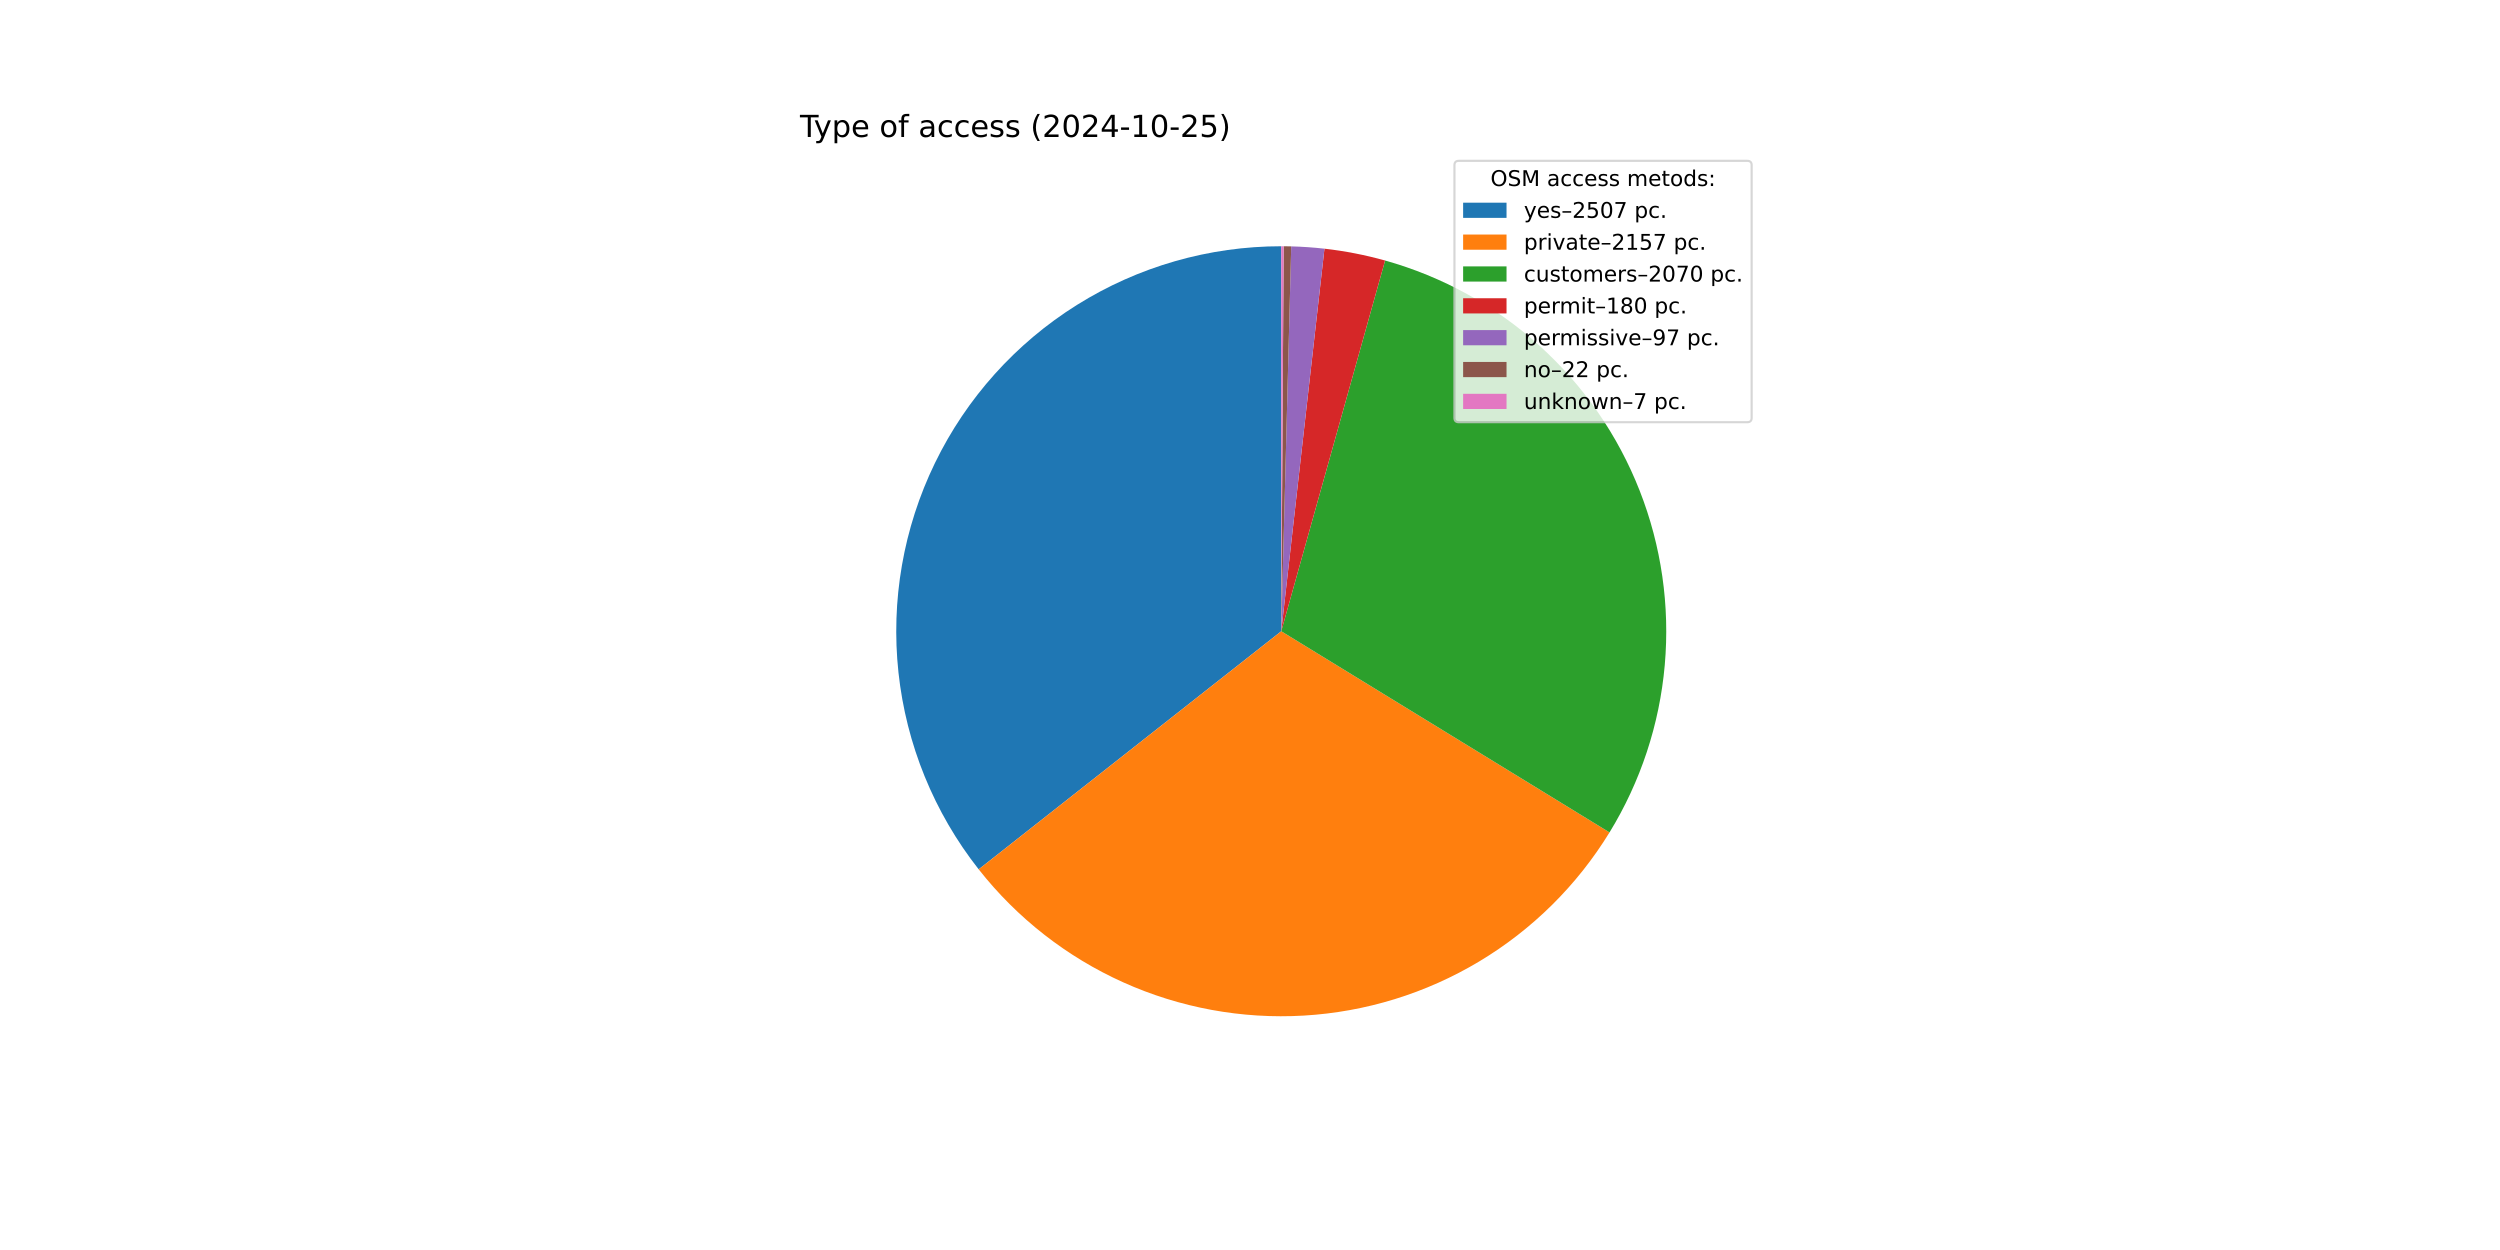
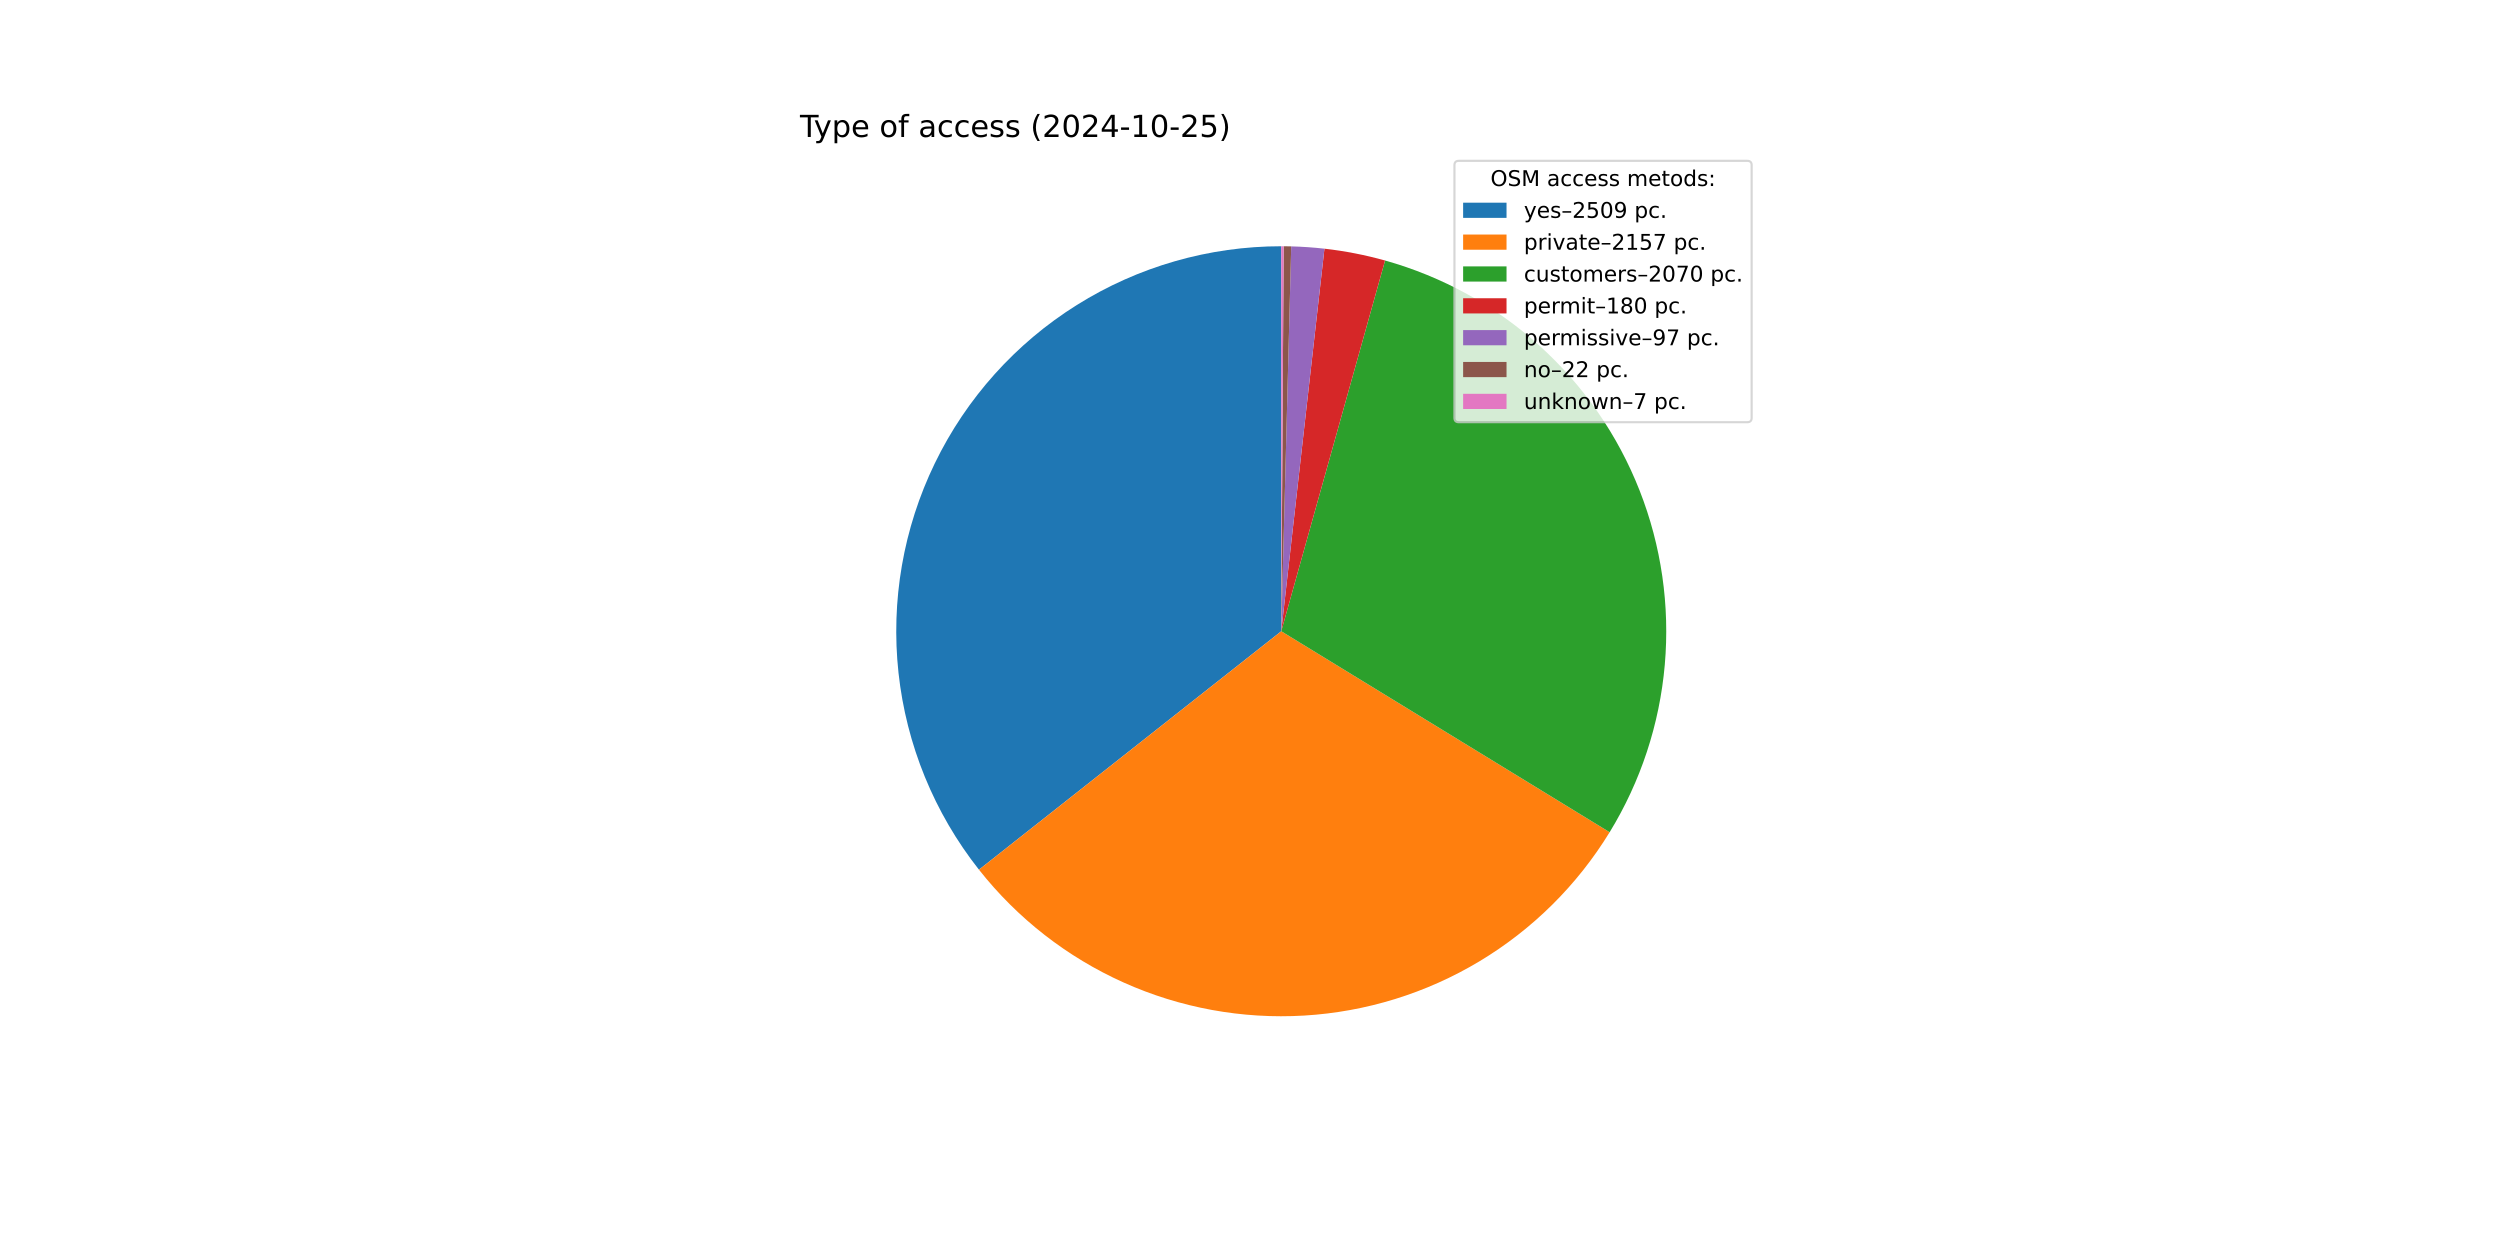
<svg xmlns="http://www.w3.org/2000/svg" xmlns:xlink="http://www.w3.org/1999/xlink" width="1152pt" height="576pt" viewBox="0 0 1152 576" version="1.1">
  <defs>
    <style type="text/css">*{stroke-linejoin: round; stroke-linecap: butt}</style>
  </defs>
  <g id="figure_1">
    <g id="patch_1">
      <path d="M 0 576  L 1152 576  L 1152 0  L 0 0  z " style="fill: #ffffff" />
    </g>
    <g id="axes_1">
      <g id="patch_2">
-         <path d="M 590.4 113.472  C 557.107 113.472 524.476 122.844 496.258 140.511  C 468.039 158.178 445.355 183.437 430.812 213.386  C 416.269 243.335 410.446 276.782 414.013 309.883  C 417.579 342.985 430.392 374.424 450.981 400.588  L 590.4 290.88  z " style="fill: #1f77b4" />
+         <path d="M 590.4 113.472  C 557.09 113.472 524.443 122.854 496.214 140.538  C 467.986 158.223 445.301 183.505 430.768 213.478  C 416.234 243.451 410.433 276.92 414.029 310.035  C 417.626 343.151 430.478 374.594 451.107 400.748  L 590.4 290.88  z " style="fill: #1f77b4" />
      </g>
      <g id="patch_3">
-         <path d="M 450.981 400.588  C 468.665 423.062 491.524 440.93 517.603 452.665  C 543.682 464.399 572.216 469.656 600.765 467.985  C 629.314 466.314 657.04 457.765 681.572 443.068  C 706.104 428.372 726.723 407.959 741.665 383.575  L 590.4 290.88  z " style="fill: #ff7f0e" />
+         <path d="M 451.107 400.748  C 468.812 423.195 491.684 441.033 517.767 452.738  C 543.851 464.443 572.381 469.671 600.92 467.976  C 629.459 466.28 657.17 457.711 681.684 443.001  C 706.199 428.29 726.798 407.87 741.721 383.484  L 590.4 290.88  z " style="fill: #ff7f0e" />
      </g>
      <g id="patch_4">
-         <path d="M 741.665 383.575  C 755.999 360.184 764.714 333.784 767.123 306.456  C 769.532 279.128 765.569 251.61 755.547 226.073  C 745.526 200.535 729.716 177.666 709.364 159.27  C 689.012 140.874 664.668 127.447 638.251 120.047  L 590.4 290.88  z " style="fill: #2ca02c" />
+         <path d="M 741.721 383.484  C 756.037 360.091 764.735 333.694 767.13 306.373  C 769.525 279.052 765.553 251.544 755.525 226.016  C 745.498 200.489 729.686 177.632 709.336 159.245  C 688.987 140.858 664.648 127.439 638.238 120.043  L 590.4 290.88  z " style="fill: #2ca02c" />
      </g>
      <g id="patch_5">
-         <path d="M 638.251 120.047  C 633.676 118.766 629.052 117.669 624.389 116.758  C 619.726 115.848 615.029 115.126 610.308 114.593  L 590.4 290.88  z " style="fill: #d62728" />
+         <path d="M 638.238 120.043  C 633.664 118.763 629.041 117.666 624.38 116.757  C 619.718 115.847 615.022 115.125 610.303 114.592  L 590.4 290.88  z " style="fill: #d62728" />
      </g>
      <g id="patch_6">
-         <path d="M 610.308 114.593  C 607.765 114.305 605.215 114.073 602.661 113.896  C 600.108 113.719 597.55 113.598 594.991 113.531  L 590.4 290.88  z " style="fill: #9467bd" />
+         <path d="M 610.303 114.592  C 607.76 114.305 605.211 114.073 602.658 113.896  C 600.105 113.719 597.548 113.598 594.99 113.531  L 590.4 290.88  z " style="fill: #9467bd" />
      </g>
      <g id="patch_7">
-         <path d="M 594.991 113.531  C 594.411 113.516 593.83 113.504 593.25 113.495  C 592.669 113.486 592.089 113.479 591.508 113.475  L 590.4 290.88  z " style="fill: #8c564b" />
+         <path d="M 594.99 113.531  C 594.41 113.516 593.829 113.504 593.249 113.495  C 592.669 113.486 592.088 113.479 591.508 113.475  L 590.4 290.88  z " style="fill: #8c564b" />
      </g>
      <g id="patch_8">
-         <path d="M 591.508 113.475  C 591.324 113.474 591.139 113.473 590.954 113.473  C 590.769 113.472 590.585 113.472 590.4 113.472  L 590.4 290.88  z " style="fill: #e377c2" />
+         <path d="M 591.508 113.475  C 591.323 113.474 591.139 113.473 590.954 113.473  C 590.769 113.472 590.585 113.472 590.4 113.472  L 590.4 290.88  z " style="fill: #e377c2" />
      </g>
      <g id="matplotlib.axis_1" />
      <g id="matplotlib.axis_2" />
      <g id="text_1">
        <g transform="translate(368.64 63.12) scale(0.14 -0.14)">
          <defs>
            <path id="DejaVuSans-54" d="M -19 4666  L 3928 4666  L 3928 4134  L 2272 4134  L 2272 0  L 1638 0  L 1638 4134  L -19 4134  L -19 4666  z " transform="scale(0.015625)" />
            <path id="DejaVuSans-79" d="M 2059 -325  Q 1816 -950 1584 -1140  Q 1353 -1331 966 -1331  L 506 -1331  L 506 -850  L 844 -850  Q 1081 -850 1212 -737  Q 1344 -625 1503 -206  L 1606 56  L 191 3500  L 800 3500  L 1894 763  L 2988 3500  L 3597 3500  L 2059 -325  z " transform="scale(0.015625)" />
            <path id="DejaVuSans-70" d="M 1159 525  L 1159 -1331  L 581 -1331  L 581 3500  L 1159 3500  L 1159 2969  Q 1341 3281 1617 3432  Q 1894 3584 2278 3584  Q 2916 3584 3314 3078  Q 3713 2572 3713 1747  Q 3713 922 3314 415  Q 2916 -91 2278 -91  Q 1894 -91 1617 61  Q 1341 213 1159 525  z M 3116 1747  Q 3116 2381 2855 2742  Q 2594 3103 2138 3103  Q 1681 3103 1420 2742  Q 1159 2381 1159 1747  Q 1159 1113 1420 752  Q 1681 391 2138 391  Q 2594 391 2855 752  Q 3116 1113 3116 1747  z " transform="scale(0.015625)" />
            <path id="DejaVuSans-65" d="M 3597 1894  L 3597 1613  L 953 1613  Q 991 1019 1311 708  Q 1631 397 2203 397  Q 2534 397 2845 478  Q 3156 559 3463 722  L 3463 178  Q 3153 47 2828 -22  Q 2503 -91 2169 -91  Q 1331 -91 842 396  Q 353 884 353 1716  Q 353 2575 817 3079  Q 1281 3584 2069 3584  Q 2775 3584 3186 3129  Q 3597 2675 3597 1894  z M 3022 2063  Q 3016 2534 2758 2815  Q 2500 3097 2075 3097  Q 1594 3097 1305 2825  Q 1016 2553 972 2059  L 3022 2063  z " transform="scale(0.015625)" />
            <path id="DejaVuSans-20" transform="scale(0.015625)" />
            <path id="DejaVuSans-6f" d="M 1959 3097  Q 1497 3097 1228 2736  Q 959 2375 959 1747  Q 959 1119 1226 758  Q 1494 397 1959 397  Q 2419 397 2687 759  Q 2956 1122 2956 1747  Q 2956 2369 2687 2733  Q 2419 3097 1959 3097  z M 1959 3584  Q 2709 3584 3137 3096  Q 3566 2609 3566 1747  Q 3566 888 3137 398  Q 2709 -91 1959 -91  Q 1206 -91 779 398  Q 353 888 353 1747  Q 353 2609 779 3096  Q 1206 3584 1959 3584  z " transform="scale(0.015625)" />
            <path id="DejaVuSans-66" d="M 2375 4863  L 2375 4384  L 1825 4384  Q 1516 4384 1395 4259  Q 1275 4134 1275 3809  L 1275 3500  L 2222 3500  L 2222 3053  L 1275 3053  L 1275 0  L 697 0  L 697 3053  L 147 3053  L 147 3500  L 697 3500  L 697 3744  Q 697 4328 969 4595  Q 1241 4863 1831 4863  L 2375 4863  z " transform="scale(0.015625)" />
            <path id="DejaVuSans-61" d="M 2194 1759  Q 1497 1759 1228 1600  Q 959 1441 959 1056  Q 959 750 1161 570  Q 1363 391 1709 391  Q 2188 391 2477 730  Q 2766 1069 2766 1631  L 2766 1759  L 2194 1759  z M 3341 1997  L 3341 0  L 2766 0  L 2766 531  Q 2569 213 2275 61  Q 1981 -91 1556 -91  Q 1019 -91 701 211  Q 384 513 384 1019  Q 384 1609 779 1909  Q 1175 2209 1959 2209  L 2766 2209  L 2766 2266  Q 2766 2663 2505 2880  Q 2244 3097 1772 3097  Q 1472 3097 1187 3025  Q 903 2953 641 2809  L 641 3341  Q 956 3463 1253 3523  Q 1550 3584 1831 3584  Q 2591 3584 2966 3190  Q 3341 2797 3341 1997  z " transform="scale(0.015625)" />
            <path id="DejaVuSans-63" d="M 3122 3366  L 3122 2828  Q 2878 2963 2633 3030  Q 2388 3097 2138 3097  Q 1578 3097 1268 2742  Q 959 2388 959 1747  Q 959 1106 1268 751  Q 1578 397 2138 397  Q 2388 397 2633 464  Q 2878 531 3122 666  L 3122 134  Q 2881 22 2623 -34  Q 2366 -91 2075 -91  Q 1284 -91 818 406  Q 353 903 353 1747  Q 353 2603 823 3093  Q 1294 3584 2113 3584  Q 2378 3584 2631 3529  Q 2884 3475 3122 3366  z " transform="scale(0.015625)" />
            <path id="DejaVuSans-73" d="M 2834 3397  L 2834 2853  Q 2591 2978 2328 3040  Q 2066 3103 1784 3103  Q 1356 3103 1142 2972  Q 928 2841 928 2578  Q 928 2378 1081 2264  Q 1234 2150 1697 2047  L 1894 2003  Q 2506 1872 2764 1633  Q 3022 1394 3022 966  Q 3022 478 2636 193  Q 2250 -91 1575 -91  Q 1294 -91 989 -36  Q 684 19 347 128  L 347 722  Q 666 556 975 473  Q 1284 391 1588 391  Q 1994 391 2212 530  Q 2431 669 2431 922  Q 2431 1156 2273 1281  Q 2116 1406 1581 1522  L 1381 1569  Q 847 1681 609 1914  Q 372 2147 372 2553  Q 372 3047 722 3315  Q 1072 3584 1716 3584  Q 2034 3584 2315 3537  Q 2597 3491 2834 3397  z " transform="scale(0.015625)" />
            <path id="DejaVuSans-28" d="M 1984 4856  Q 1566 4138 1362 3434  Q 1159 2731 1159 2009  Q 1159 1288 1364 580  Q 1569 -128 1984 -844  L 1484 -844  Q 1016 -109 783 600  Q 550 1309 550 2009  Q 550 2706 781 3412  Q 1013 4119 1484 4856  L 1984 4856  z " transform="scale(0.015625)" />
            <path id="DejaVuSans-32" d="M 1228 531  L 3431 531  L 3431 0  L 469 0  L 469 531  Q 828 903 1448 1529  Q 2069 2156 2228 2338  Q 2531 2678 2651 2914  Q 2772 3150 2772 3378  Q 2772 3750 2511 3984  Q 2250 4219 1831 4219  Q 1534 4219 1204 4116  Q 875 4013 500 3803  L 500 4441  Q 881 4594 1212 4672  Q 1544 4750 1819 4750  Q 2544 4750 2975 4387  Q 3406 4025 3406 3419  Q 3406 3131 3298 2873  Q 3191 2616 2906 2266  Q 2828 2175 2409 1742  Q 1991 1309 1228 531  z " transform="scale(0.015625)" />
            <path id="DejaVuSans-30" d="M 2034 4250  Q 1547 4250 1301 3770  Q 1056 3291 1056 2328  Q 1056 1369 1301 889  Q 1547 409 2034 409  Q 2525 409 2770 889  Q 3016 1369 3016 2328  Q 3016 3291 2770 3770  Q 2525 4250 2034 4250  z M 2034 4750  Q 2819 4750 3233 4129  Q 3647 3509 3647 2328  Q 3647 1150 3233 529  Q 2819 -91 2034 -91  Q 1250 -91 836 529  Q 422 1150 422 2328  Q 422 3509 836 4129  Q 1250 4750 2034 4750  z " transform="scale(0.015625)" />
            <path id="DejaVuSans-34" d="M 2419 4116  L 825 1625  L 2419 1625  L 2419 4116  z M 2253 4666  L 3047 4666  L 3047 1625  L 3713 1625  L 3713 1100  L 3047 1100  L 3047 0  L 2419 0  L 2419 1100  L 313 1100  L 313 1709  L 2253 4666  z " transform="scale(0.015625)" />
            <path id="DejaVuSans-2d" d="M 313 2009  L 1997 2009  L 1997 1497  L 313 1497  L 313 2009  z " transform="scale(0.015625)" />
            <path id="DejaVuSans-31" d="M 794 531  L 1825 531  L 1825 4091  L 703 3866  L 703 4441  L 1819 4666  L 2450 4666  L 2450 531  L 3481 531  L 3481 0  L 794 0  L 794 531  z " transform="scale(0.015625)" />
            <path id="DejaVuSans-35" d="M 691 4666  L 3169 4666  L 3169 4134  L 1269 4134  L 1269 2991  Q 1406 3038 1543 3061  Q 1681 3084 1819 3084  Q 2600 3084 3056 2656  Q 3513 2228 3513 1497  Q 3513 744 3044 326  Q 2575 -91 1722 -91  Q 1428 -91 1123 -41  Q 819 9 494 109  L 494 744  Q 775 591 1075 516  Q 1375 441 1709 441  Q 2250 441 2565 725  Q 2881 1009 2881 1497  Q 2881 1984 2565 2268  Q 2250 2553 1709 2553  Q 1456 2553 1204 2497  Q 953 2441 691 2322  L 691 4666  z " transform="scale(0.015625)" />
            <path id="DejaVuSans-29" d="M 513 4856  L 1013 4856  Q 1481 4119 1714 3412  Q 1947 2706 1947 2009  Q 1947 1309 1714 600  Q 1481 -109 1013 -844  L 513 -844  Q 928 -128 1133 580  Q 1338 1288 1338 2009  Q 1338 2731 1133 3434  Q 928 4138 513 4856  z " transform="scale(0.015625)" />
          </defs>
          <use xlink:href="#DejaVuSans-54" />
          <use xlink:href="#DejaVuSans-79" x="45.459" />
          <use xlink:href="#DejaVuSans-70" x="104.639" />
          <use xlink:href="#DejaVuSans-65" x="168.115" />
          <use xlink:href="#DejaVuSans-20" x="229.639" />
          <use xlink:href="#DejaVuSans-6f" x="261.426" />
          <use xlink:href="#DejaVuSans-66" x="322.607" />
          <use xlink:href="#DejaVuSans-20" x="357.812" />
          <use xlink:href="#DejaVuSans-61" x="389.6" />
          <use xlink:href="#DejaVuSans-63" x="450.879" />
          <use xlink:href="#DejaVuSans-63" x="505.859" />
          <use xlink:href="#DejaVuSans-65" x="560.84" />
          <use xlink:href="#DejaVuSans-73" x="622.363" />
          <use xlink:href="#DejaVuSans-73" x="674.463" />
          <use xlink:href="#DejaVuSans-20" x="726.562" />
          <use xlink:href="#DejaVuSans-28" x="758.35" />
          <use xlink:href="#DejaVuSans-32" x="797.363" />
          <use xlink:href="#DejaVuSans-30" x="860.986" />
          <use xlink:href="#DejaVuSans-32" x="924.609" />
          <use xlink:href="#DejaVuSans-34" x="988.232" />
          <use xlink:href="#DejaVuSans-2d" x="1051.855" />
          <use xlink:href="#DejaVuSans-31" x="1087.939" />
          <use xlink:href="#DejaVuSans-30" x="1151.562" />
          <use xlink:href="#DejaVuSans-2d" x="1215.186" />
          <use xlink:href="#DejaVuSans-32" x="1251.27" />
          <use xlink:href="#DejaVuSans-35" x="1314.893" />
          <use xlink:href="#DejaVuSans-29" x="1378.516" />
        </g>
      </g>
      <g id="legend_1">
        <g id="patch_9">
          <path d="M 672.208 194.545  L 805.16 194.545  Q 807.16 194.545 807.16 192.545  L 807.16 76.12  Q 807.16 74.12 805.16 74.12  L 672.208 74.12  Q 670.208 74.12 670.208 76.12  L 670.208 192.545  Q 670.208 194.545 672.208 194.545  z " style="fill: #ffffff; opacity: 0.8; stroke: #cccccc; stroke-linejoin: miter" />
        </g>
        <g id="text_2">
          <g transform="translate(686.8038 85.71844) scale(0.1 -0.1)">
            <defs>
              <path id="DejaVuSans-4f" d="M 2522 4238  Q 1834 4238 1429 3725  Q 1025 3213 1025 2328  Q 1025 1447 1429 934  Q 1834 422 2522 422  Q 3209 422 3611 934  Q 4013 1447 4013 2328  Q 4013 3213 3611 3725  Q 3209 4238 2522 4238  z M 2522 4750  Q 3503 4750 4090 4092  Q 4678 3434 4678 2328  Q 4678 1225 4090 567  Q 3503 -91 2522 -91  Q 1538 -91 948 565  Q 359 1222 359 2328  Q 359 3434 948 4092  Q 1538 4750 2522 4750  z " transform="scale(0.015625)" />
              <path id="DejaVuSans-53" d="M 3425 4513  L 3425 3897  Q 3066 4069 2747 4153  Q 2428 4238 2131 4238  Q 1616 4238 1336 4038  Q 1056 3838 1056 3469  Q 1056 3159 1242 3001  Q 1428 2844 1947 2747  L 2328 2669  Q 3034 2534 3370 2195  Q 3706 1856 3706 1288  Q 3706 609 3251 259  Q 2797 -91 1919 -91  Q 1588 -91 1214 -16  Q 841 59 441 206  L 441 856  Q 825 641 1194 531  Q 1563 422 1919 422  Q 2459 422 2753 634  Q 3047 847 3047 1241  Q 3047 1584 2836 1778  Q 2625 1972 2144 2069  L 1759 2144  Q 1053 2284 737 2584  Q 422 2884 422 3419  Q 422 4038 858 4394  Q 1294 4750 2059 4750  Q 2388 4750 2728 4690  Q 3069 4631 3425 4513  z " transform="scale(0.015625)" />
              <path id="DejaVuSans-4d" d="M 628 4666  L 1569 4666  L 2759 1491  L 3956 4666  L 4897 4666  L 4897 0  L 4281 0  L 4281 4097  L 3078 897  L 2444 897  L 1241 4097  L 1241 0  L 628 0  L 628 4666  z " transform="scale(0.015625)" />
              <path id="DejaVuSans-6d" d="M 3328 2828  Q 3544 3216 3844 3400  Q 4144 3584 4550 3584  Q 5097 3584 5394 3201  Q 5691 2819 5691 2113  L 5691 0  L 5113 0  L 5113 2094  Q 5113 2597 4934 2840  Q 4756 3084 4391 3084  Q 3944 3084 3684 2787  Q 3425 2491 3425 1978  L 3425 0  L 2847 0  L 2847 2094  Q 2847 2600 2669 2842  Q 2491 3084 2119 3084  Q 1678 3084 1418 2786  Q 1159 2488 1159 1978  L 1159 0  L 581 0  L 581 3500  L 1159 3500  L 1159 2956  Q 1356 3278 1631 3431  Q 1906 3584 2284 3584  Q 2666 3584 2933 3390  Q 3200 3197 3328 2828  z " transform="scale(0.015625)" />
              <path id="DejaVuSans-74" d="M 1172 4494  L 1172 3500  L 2356 3500  L 2356 3053  L 1172 3053  L 1172 1153  Q 1172 725 1289 603  Q 1406 481 1766 481  L 2356 481  L 2356 0  L 1766 0  Q 1100 0 847 248  Q 594 497 594 1153  L 594 3053  L 172 3053  L 172 3500  L 594 3500  L 594 4494  L 1172 4494  z " transform="scale(0.015625)" />
              <path id="DejaVuSans-64" d="M 2906 2969  L 2906 4863  L 3481 4863  L 3481 0  L 2906 0  L 2906 525  Q 2725 213 2448 61  Q 2172 -91 1784 -91  Q 1150 -91 751 415  Q 353 922 353 1747  Q 353 2572 751 3078  Q 1150 3584 1784 3584  Q 2172 3584 2448 3432  Q 2725 3281 2906 2969  z M 947 1747  Q 947 1113 1208 752  Q 1469 391 1925 391  Q 2381 391 2643 752  Q 2906 1113 2906 1747  Q 2906 2381 2643 2742  Q 2381 3103 1925 3103  Q 1469 3103 1208 2742  Q 947 2381 947 1747  z " transform="scale(0.015625)" />
              <path id="DejaVuSans-3a" d="M 750 794  L 1409 794  L 1409 0  L 750 0  L 750 794  z M 750 3309  L 1409 3309  L 1409 2516  L 750 2516  L 750 3309  z " transform="scale(0.015625)" />
            </defs>
            <use xlink:href="#DejaVuSans-4f" />
            <use xlink:href="#DejaVuSans-53" x="78.711" />
            <use xlink:href="#DejaVuSans-4d" x="142.188" />
            <use xlink:href="#DejaVuSans-20" x="228.467" />
            <use xlink:href="#DejaVuSans-61" x="260.254" />
            <use xlink:href="#DejaVuSans-63" x="321.533" />
            <use xlink:href="#DejaVuSans-63" x="376.514" />
            <use xlink:href="#DejaVuSans-65" x="431.494" />
            <use xlink:href="#DejaVuSans-73" x="493.018" />
            <use xlink:href="#DejaVuSans-73" x="545.117" />
            <use xlink:href="#DejaVuSans-20" x="597.217" />
            <use xlink:href="#DejaVuSans-6d" x="629.004" />
            <use xlink:href="#DejaVuSans-65" x="726.416" />
            <use xlink:href="#DejaVuSans-74" x="787.939" />
            <use xlink:href="#DejaVuSans-6f" x="827.148" />
            <use xlink:href="#DejaVuSans-64" x="888.33" />
            <use xlink:href="#DejaVuSans-73" x="951.807" />
            <use xlink:href="#DejaVuSans-3a" x="1003.906" />
          </g>
        </g>
        <g id="patch_10">
          <path d="M 674.208 100.397  L 694.208 100.397  L 694.208 93.397  L 674.208 93.397  z " style="fill: #1f77b4" />
        </g>
        <g id="text_3">
          <g transform="translate(702.2084 100.3966) scale(0.1 -0.1)">
            <defs>
              <path id="DejaVuSans-2013" d="M 313 1978  L 2888 1978  L 2888 1528  L 313 1528  L 313 1978  z " transform="scale(0.015625)" />
-               <path id="DejaVuSans-37" d="M 525 4666  L 3525 4666  L 3525 4397  L 1831 0  L 1172 0  L 2766 4134  L 525 4134  L 525 4666  z " transform="scale(0.015625)" />
+               <path id="DejaVuSans-39" d="M 703 97  L 703 672  Q 941 559 1184 500  Q 1428 441 1663 441  Q 2288 441 2617 861  Q 2947 1281 2994 2138  Q 2813 1869 2534 1725  Q 2256 1581 1919 1581  Q 1219 1581 811 2004  Q 403 2428 403 3163  Q 403 3881 828 4315  Q 1253 4750 1959 4750  Q 2769 4750 3195 4129  Q 3622 3509 3622 2328  Q 3622 1225 3098 567  Q 2575 -91 1691 -91  Q 1453 -91 1209 -44  Q 966 3 703 97  z M 1959 2075  Q 2384 2075 2632 2365  Q 2881 2656 2881 3163  Q 2881 3666 2632 3958  Q 2384 4250 1959 4250  Q 1534 4250 1286 3958  Q 1038 3666 1038 3163  Q 1038 2656 1286 2365  Q 1534 2075 1959 2075  z " transform="scale(0.015625)" />
              <path id="DejaVuSans-2e" d="M 684 794  L 1344 794  L 1344 0  L 684 0  L 684 794  z " transform="scale(0.015625)" />
            </defs>
            <use xlink:href="#DejaVuSans-79" />
            <use xlink:href="#DejaVuSans-65" x="59.18" />
            <use xlink:href="#DejaVuSans-73" x="120.703" />
            <use xlink:href="#DejaVuSans-2013" x="172.803" />
            <use xlink:href="#DejaVuSans-32" x="222.803" />
            <use xlink:href="#DejaVuSans-35" x="286.426" />
            <use xlink:href="#DejaVuSans-30" x="350.049" />
-             <use xlink:href="#DejaVuSans-37" x="413.672" />
+             <use xlink:href="#DejaVuSans-39" x="413.672" />
            <use xlink:href="#DejaVuSans-20" x="477.295" />
            <use xlink:href="#DejaVuSans-70" x="509.082" />
            <use xlink:href="#DejaVuSans-63" x="572.559" />
            <use xlink:href="#DejaVuSans-2e" x="627.539" />
          </g>
        </g>
        <g id="patch_11">
          <path d="M 674.208 115.075  L 694.208 115.075  L 694.208 108.075  L 674.208 108.075  z " style="fill: #ff7f0e" />
        </g>
        <g id="text_4">
          <g transform="translate(702.2084 115.0747) scale(0.1 -0.1)">
            <defs>
              <path id="DejaVuSans-72" d="M 2631 2963  Q 2534 3019 2420 3045  Q 2306 3072 2169 3072  Q 1681 3072 1420 2755  Q 1159 2438 1159 1844  L 1159 0  L 581 0  L 581 3500  L 1159 3500  L 1159 2956  Q 1341 3275 1631 3429  Q 1922 3584 2338 3584  Q 2397 3584 2469 3576  Q 2541 3569 2628 3553  L 2631 2963  z " transform="scale(0.015625)" />
              <path id="DejaVuSans-69" d="M 603 3500  L 1178 3500  L 1178 0  L 603 0  L 603 3500  z M 603 4863  L 1178 4863  L 1178 4134  L 603 4134  L 603 4863  z " transform="scale(0.015625)" />
              <path id="DejaVuSans-76" d="M 191 3500  L 800 3500  L 1894 563  L 2988 3500  L 3597 3500  L 2284 0  L 1503 0  L 191 3500  z " transform="scale(0.015625)" />
+               <path id="DejaVuSans-37" d="M 525 4666  L 3525 4666  L 3525 4397  L 1831 0  L 1172 0  L 2766 4134  L 525 4134  L 525 4666  z " transform="scale(0.015625)" />
            </defs>
            <use xlink:href="#DejaVuSans-70" />
            <use xlink:href="#DejaVuSans-72" x="63.477" />
            <use xlink:href="#DejaVuSans-69" x="104.59" />
            <use xlink:href="#DejaVuSans-76" x="132.373" />
            <use xlink:href="#DejaVuSans-61" x="191.553" />
            <use xlink:href="#DejaVuSans-74" x="252.832" />
            <use xlink:href="#DejaVuSans-65" x="292.041" />
            <use xlink:href="#DejaVuSans-2013" x="353.564" />
            <use xlink:href="#DejaVuSans-32" x="403.564" />
            <use xlink:href="#DejaVuSans-31" x="467.188" />
            <use xlink:href="#DejaVuSans-35" x="530.811" />
            <use xlink:href="#DejaVuSans-37" x="594.434" />
            <use xlink:href="#DejaVuSans-20" x="658.057" />
            <use xlink:href="#DejaVuSans-70" x="689.844" />
            <use xlink:href="#DejaVuSans-63" x="753.32" />
            <use xlink:href="#DejaVuSans-2e" x="808.301" />
          </g>
        </g>
        <g id="patch_12">
          <path d="M 674.208 129.753  L 694.208 129.753  L 694.208 122.753  L 674.208 122.753  z " style="fill: #2ca02c" />
        </g>
        <g id="text_5">
          <g transform="translate(702.2084 129.7528) scale(0.1 -0.1)">
            <defs>
              <path id="DejaVuSans-75" d="M 544 1381  L 544 3500  L 1119 3500  L 1119 1403  Q 1119 906 1312 657  Q 1506 409 1894 409  Q 2359 409 2629 706  Q 2900 1003 2900 1516  L 2900 3500  L 3475 3500  L 3475 0  L 2900 0  L 2900 538  Q 2691 219 2414 64  Q 2138 -91 1772 -91  Q 1169 -91 856 284  Q 544 659 544 1381  z M 1991 3584  L 1991 3584  z " transform="scale(0.015625)" />
            </defs>
            <use xlink:href="#DejaVuSans-63" />
            <use xlink:href="#DejaVuSans-75" x="54.98" />
            <use xlink:href="#DejaVuSans-73" x="118.359" />
            <use xlink:href="#DejaVuSans-74" x="170.459" />
            <use xlink:href="#DejaVuSans-6f" x="209.668" />
            <use xlink:href="#DejaVuSans-6d" x="270.85" />
            <use xlink:href="#DejaVuSans-65" x="368.262" />
            <use xlink:href="#DejaVuSans-72" x="429.785" />
            <use xlink:href="#DejaVuSans-73" x="470.898" />
            <use xlink:href="#DejaVuSans-2013" x="522.998" />
            <use xlink:href="#DejaVuSans-32" x="572.998" />
            <use xlink:href="#DejaVuSans-30" x="636.621" />
            <use xlink:href="#DejaVuSans-37" x="700.244" />
            <use xlink:href="#DejaVuSans-30" x="763.867" />
            <use xlink:href="#DejaVuSans-20" x="827.49" />
            <use xlink:href="#DejaVuSans-70" x="859.277" />
            <use xlink:href="#DejaVuSans-63" x="922.754" />
            <use xlink:href="#DejaVuSans-2e" x="977.734" />
          </g>
        </g>
        <g id="patch_13">
          <path d="M 674.208 144.431  L 694.208 144.431  L 694.208 137.431  L 674.208 137.431  z " style="fill: #d62728" />
        </g>
        <g id="text_6">
          <g transform="translate(702.2084 144.4309) scale(0.1 -0.1)">
            <defs>
              <path id="DejaVuSans-38" d="M 2034 2216  Q 1584 2216 1326 1975  Q 1069 1734 1069 1313  Q 1069 891 1326 650  Q 1584 409 2034 409  Q 2484 409 2743 651  Q 3003 894 3003 1313  Q 3003 1734 2745 1975  Q 2488 2216 2034 2216  z M 1403 2484  Q 997 2584 770 2862  Q 544 3141 544 3541  Q 544 4100 942 4425  Q 1341 4750 2034 4750  Q 2731 4750 3128 4425  Q 3525 4100 3525 3541  Q 3525 3141 3298 2862  Q 3072 2584 2669 2484  Q 3125 2378 3379 2068  Q 3634 1759 3634 1313  Q 3634 634 3220 271  Q 2806 -91 2034 -91  Q 1263 -91 848 271  Q 434 634 434 1313  Q 434 1759 690 2068  Q 947 2378 1403 2484  z M 1172 3481  Q 1172 3119 1398 2916  Q 1625 2713 2034 2713  Q 2441 2713 2670 2916  Q 2900 3119 2900 3481  Q 2900 3844 2670 4047  Q 2441 4250 2034 4250  Q 1625 4250 1398 4047  Q 1172 3844 1172 3481  z " transform="scale(0.015625)" />
            </defs>
            <use xlink:href="#DejaVuSans-70" />
            <use xlink:href="#DejaVuSans-65" x="63.477" />
            <use xlink:href="#DejaVuSans-72" x="125" />
            <use xlink:href="#DejaVuSans-6d" x="164.363" />
            <use xlink:href="#DejaVuSans-69" x="261.775" />
            <use xlink:href="#DejaVuSans-74" x="289.559" />
            <use xlink:href="#DejaVuSans-2013" x="328.768" />
            <use xlink:href="#DejaVuSans-31" x="378.768" />
            <use xlink:href="#DejaVuSans-38" x="442.391" />
            <use xlink:href="#DejaVuSans-30" x="506.014" />
            <use xlink:href="#DejaVuSans-20" x="569.637" />
            <use xlink:href="#DejaVuSans-70" x="601.424" />
            <use xlink:href="#DejaVuSans-63" x="664.9" />
            <use xlink:href="#DejaVuSans-2e" x="719.881" />
          </g>
        </g>
        <g id="patch_14">
          <path d="M 674.208 159.109  L 694.208 159.109  L 694.208 152.109  L 674.208 152.109  z " style="fill: #9467bd" />
        </g>
        <g id="text_7">
          <g transform="translate(702.2084 159.1091) scale(0.1 -0.1)">
-             <defs>
-               <path id="DejaVuSans-39" d="M 703 97  L 703 672  Q 941 559 1184 500  Q 1428 441 1663 441  Q 2288 441 2617 861  Q 2947 1281 2994 2138  Q 2813 1869 2534 1725  Q 2256 1581 1919 1581  Q 1219 1581 811 2004  Q 403 2428 403 3163  Q 403 3881 828 4315  Q 1253 4750 1959 4750  Q 2769 4750 3195 4129  Q 3622 3509 3622 2328  Q 3622 1225 3098 567  Q 2575 -91 1691 -91  Q 1453 -91 1209 -44  Q 966 3 703 97  z M 1959 2075  Q 2384 2075 2632 2365  Q 2881 2656 2881 3163  Q 2881 3666 2632 3958  Q 2384 4250 1959 4250  Q 1534 4250 1286 3958  Q 1038 3666 1038 3163  Q 1038 2656 1286 2365  Q 1534 2075 1959 2075  z " transform="scale(0.015625)" />
-             </defs>
            <use xlink:href="#DejaVuSans-70" />
            <use xlink:href="#DejaVuSans-65" x="63.477" />
            <use xlink:href="#DejaVuSans-72" x="125" />
            <use xlink:href="#DejaVuSans-6d" x="164.363" />
            <use xlink:href="#DejaVuSans-69" x="261.775" />
            <use xlink:href="#DejaVuSans-73" x="289.559" />
            <use xlink:href="#DejaVuSans-73" x="341.658" />
            <use xlink:href="#DejaVuSans-69" x="393.758" />
            <use xlink:href="#DejaVuSans-76" x="421.541" />
            <use xlink:href="#DejaVuSans-65" x="480.721" />
            <use xlink:href="#DejaVuSans-2013" x="542.244" />
            <use xlink:href="#DejaVuSans-39" x="592.244" />
            <use xlink:href="#DejaVuSans-37" x="655.867" />
            <use xlink:href="#DejaVuSans-20" x="719.49" />
            <use xlink:href="#DejaVuSans-70" x="751.277" />
            <use xlink:href="#DejaVuSans-63" x="814.754" />
            <use xlink:href="#DejaVuSans-2e" x="869.734" />
          </g>
        </g>
        <g id="patch_15">
          <path d="M 674.208 173.787  L 694.208 173.787  L 694.208 166.787  L 674.208 166.787  z " style="fill: #8c564b" />
        </g>
        <g id="text_8">
          <g transform="translate(702.2084 173.7872) scale(0.1 -0.1)">
            <defs>
              <path id="DejaVuSans-6e" d="M 3513 2113  L 3513 0  L 2938 0  L 2938 2094  Q 2938 2591 2744 2837  Q 2550 3084 2163 3084  Q 1697 3084 1428 2787  Q 1159 2491 1159 1978  L 1159 0  L 581 0  L 581 3500  L 1159 3500  L 1159 2956  Q 1366 3272 1645 3428  Q 1925 3584 2291 3584  Q 2894 3584 3203 3211  Q 3513 2838 3513 2113  z " transform="scale(0.015625)" />
            </defs>
            <use xlink:href="#DejaVuSans-6e" />
            <use xlink:href="#DejaVuSans-6f" x="63.379" />
            <use xlink:href="#DejaVuSans-2013" x="124.561" />
            <use xlink:href="#DejaVuSans-32" x="174.561" />
            <use xlink:href="#DejaVuSans-32" x="238.184" />
            <use xlink:href="#DejaVuSans-20" x="301.807" />
            <use xlink:href="#DejaVuSans-70" x="333.594" />
            <use xlink:href="#DejaVuSans-63" x="397.07" />
            <use xlink:href="#DejaVuSans-2e" x="452.051" />
          </g>
        </g>
        <g id="patch_16">
          <path d="M 674.208 188.465  L 694.208 188.465  L 694.208 181.465  L 674.208 181.465  z " style="fill: #e377c2" />
        </g>
        <g id="text_9">
          <g transform="translate(702.2084 188.4653) scale(0.1 -0.1)">
            <defs>
              <path id="DejaVuSans-6b" d="M 581 4863  L 1159 4863  L 1159 1991  L 2875 3500  L 3609 3500  L 1753 1863  L 3688 0  L 2938 0  L 1159 1709  L 1159 0  L 581 0  L 581 4863  z " transform="scale(0.015625)" />
              <path id="DejaVuSans-77" d="M 269 3500  L 844 3500  L 1563 769  L 2278 3500  L 2956 3500  L 3675 769  L 4391 3500  L 4966 3500  L 4050 0  L 3372 0  L 2619 2869  L 1863 0  L 1184 0  L 269 3500  z " transform="scale(0.015625)" />
            </defs>
            <use xlink:href="#DejaVuSans-75" />
            <use xlink:href="#DejaVuSans-6e" x="63.379" />
            <use xlink:href="#DejaVuSans-6b" x="126.758" />
            <use xlink:href="#DejaVuSans-6e" x="184.668" />
            <use xlink:href="#DejaVuSans-6f" x="248.047" />
            <use xlink:href="#DejaVuSans-77" x="309.229" />
            <use xlink:href="#DejaVuSans-6e" x="391.016" />
            <use xlink:href="#DejaVuSans-2013" x="454.395" />
            <use xlink:href="#DejaVuSans-37" x="504.395" />
            <use xlink:href="#DejaVuSans-20" x="568.018" />
            <use xlink:href="#DejaVuSans-70" x="599.805" />
            <use xlink:href="#DejaVuSans-63" x="663.281" />
            <use xlink:href="#DejaVuSans-2e" x="718.262" />
          </g>
        </g>
      </g>
    </g>
  </g>
</svg>
